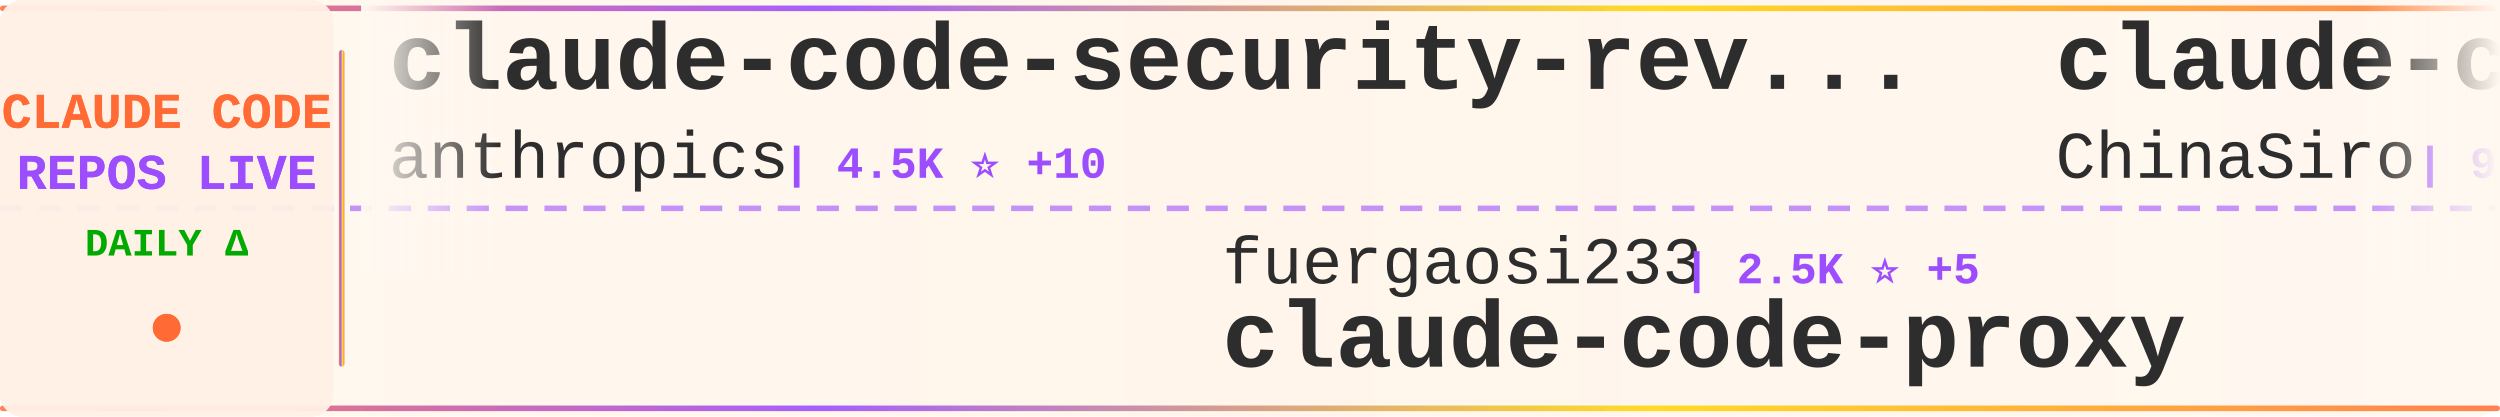
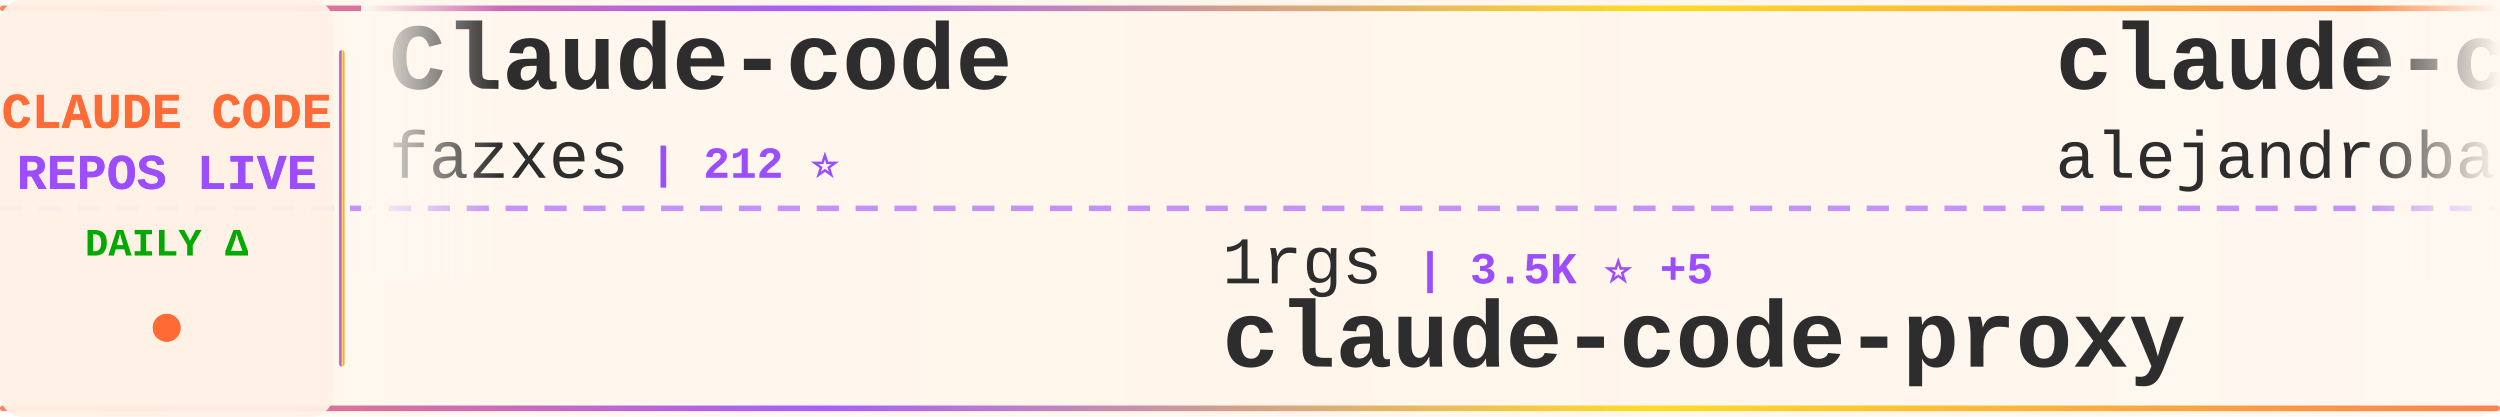
<svg xmlns="http://www.w3.org/2000/svg" width="900" height="150">
  <defs>
    <linearGradient id="tickerBg" x1="0%" y1="0%" x2="100%" y2="0%">
      <stop offset="0%" style="stop-color:#fff8f0;stop-opacity:0.98" />
      <stop offset="50%" style="stop-color:#fff5eb;stop-opacity:1" />
      <stop offset="100%" style="stop-color:#fff8f0;stop-opacity:0.98" />
    </linearGradient>
    <linearGradient id="borderGrad" x1="0%" y1="0%" x2="100%" y2="0%">
      <stop offset="0%" style="stop-color:#FF6B35;stop-opacity:0.85">
        <animate attributeName="stop-opacity" values="0.85;1;0.85" dur="2s" repeatCount="indefinite" />
      </stop>
      <stop offset="33%" style="stop-color:#9C4EFF;stop-opacity:0.9">
        <animate attributeName="stop-opacity" values="0.9;1;0.9" dur="2.2s" repeatCount="indefinite" />
      </stop>
      <stop offset="66%" style="stop-color:#FFD700;stop-opacity:0.85">
        <animate attributeName="stop-opacity" values="0.85;1;0.85" dur="1.8s" repeatCount="indefinite" />
      </stop>
      <stop offset="100%" style="stop-color:#FF6B35;stop-opacity:0.85">
        <animate attributeName="stop-opacity" values="0.85;1;0.85" dur="2s" repeatCount="indefinite" />
      </stop>
    </linearGradient>
    <filter id="textGlow">
      <feGaussianBlur stdDeviation="0.15" result="coloredBlur" />
      <feMerge>
        <feMergeNode in="coloredBlur" />
        <feMergeNode in="SourceGraphic" />
      </feMerge>
    </filter>
    <filter id="metricGlow">
      <feGaussianBlur stdDeviation="0.2" result="coloredBlur" />
      <feMerge>
        <feMergeNode in="coloredBlur" />
        <feMergeNode in="SourceGraphic" />
      </feMerge>
    </filter>
    <linearGradient id="leftFade" x1="0%" y1="0%" x2="100%" y2="0%">
      <stop offset="0%" style="stop-color:#fff8f0;stop-opacity:1" />
      <stop offset="100%" style="stop-color:#fff8f0;stop-opacity:0" />
    </linearGradient>
    <linearGradient id="rightFade" x1="0%" y1="0%" x2="100%" y2="0%">
      <stop offset="0%" style="stop-color:#fff8f0;stop-opacity:0" />
      <stop offset="100%" style="stop-color:#fff8f0;stop-opacity:1" />
    </linearGradient>
  </defs>
  <rect width="900" height="150" fill="url(#tickerBg)" rx="8" />
  <rect x="0" y="2" width="900" height="2" fill="url(#borderGrad)" rx="1" />
  <rect x="0" y="146" width="900" height="2" fill="url(#borderGrad)" rx="1" />
  <line x1="0" y1="75" x2="900" y2="75" stroke="#9C4EFF" stroke-width="2" stroke-dasharray="8 6" opacity="0.6" />
  <rect x="0" y="0" width="120" height="150" fill="#fff0e6" opacity="0.95" rx="8" />
  <text x="60" y="46" font-family="'Courier New', monospace" font-size="18" font-weight="bold" fill="#FF6B35" text-anchor="middle" filter="url(#textGlow)">
    CLAUDE CODE
  </text>
  <text x="60" y="68" font-family="'Courier New', monospace" font-size="18" font-weight="bold" fill="#9C4EFF" text-anchor="middle" filter="url(#textGlow)">
    REPOS LIVE
  </text>
  <text x="60" y="92" font-family="'Courier New', monospace" font-size="14" font-weight="bold" fill="#00aa00" text-anchor="middle">
    DAILY Δ
  </text>
  <circle cx="60" cy="118" r="5" fill="#FF6B35" filter="url(#metricGlow)">
    <animate attributeName="r" values="4;6;4" dur="1.5s" repeatCount="indefinite" />
    <animate attributeName="opacity" values="0.6;1;0.6" dur="1.5s" repeatCount="indefinite" />
  </circle>
  <rect x="122" y="18" width="2" height="114" fill="url(#borderGrad)" rx="1" />
  <clipPath id="tickerClip">
    <rect x="130" y="0" width="770" height="150" />
  </clipPath>
  <g clip-path="url(#tickerClip)">
    <g id="tickerItems">
      <animateTransform attributeName="transform" attributeType="XML" type="translate" from="0 0" to="-3000 0" dur="54s" repeatCount="indefinite" />
      <g transform="translate(0, 0)">
-         <text x="140" y="32" font-family="'Courier New', monospace" font-size="34" font-weight="bold" fill="#2d2d2d">claude-code-security-rev...</text>
-         <text x="140" y="64" font-family="'Courier New', monospace" font-size="24" font-weight="normal" fill="#2d2d2d" opacity="1.0">anthropics</text>
-         <text x="282" y="64" font-family="'Courier New', monospace" font-size="16" font-weight="bold" fill="#9C4EFF"> | 4.5K ⭐ +10</text>
+         <text x="140" y="32" font-family="'Courier New', monospace" font-size="34" font-weight="bold" fill="#2d2d2d">Claude-code</text>
+         <text x="140" y="64" font-family="'Courier New', monospace" font-size="24" font-weight="normal" fill="#2d2d2d" opacity="1.0">fazxes</text>
+         <text x="234" y="64" font-family="'Courier New', monospace" font-size="16" font-weight="bold" fill="#9C4EFF"> | 212 ⭐</text>
      </g>
      <g transform="translate(300, 0)">
-         <text x="140" y="102" font-family="'Courier New', monospace" font-size="24" font-weight="normal" fill="#2d2d2d" opacity="1.0">fuergaosi233</text>
-         <text x="306" y="102" font-family="'Courier New', monospace" font-size="16" font-weight="bold" fill="#9C4EFF"> | 2.5K ⭐ +5</text>
+         <text x="140" y="102" font-family="'Courier New', monospace" font-size="24" font-weight="normal" fill="#2d2d2d" opacity="1.0">1rgs</text>
+         <text x="210" y="102" font-family="'Courier New', monospace" font-size="16" font-weight="bold" fill="#9C4EFF"> | 3.5K ⭐ +5</text>
        <text x="140" y="132" font-family="'Courier New', monospace" font-size="34" font-weight="bold" fill="#2d2d2d">claude-code-proxy</text>
      </g>
      <g transform="translate(600, 0)">
-         <text x="140" y="32" font-family="'Courier New', monospace" font-size="34" font-weight="bold" fill="#2d2d2d">claude-code-sourcemap</text>
-         <text x="140" y="64" font-family="'Courier New', monospace" font-size="24" font-weight="normal" fill="#2d2d2d" opacity="1.0">ChinaSiro</text>
-         <text x="270" y="64" font-family="'Courier New', monospace" font-size="16" font-weight="bold" fill="#9C4EFF"> | 9.1K ⭐ +7</text>
+         <text x="140" y="32" font-family="'Courier New', monospace" font-size="34" font-weight="bold" fill="#2d2d2d">claude-code-from-source</text>
+         <text x="140" y="64" font-family="'Courier New', monospace" font-size="24" font-weight="normal" fill="#2d2d2d" opacity="1.0">alejandrobalderas</text>
+         <text x="366" y="64" font-family="'Courier New', monospace" font-size="16" font-weight="bold" fill="#9C4EFF"> | 1.9K ⭐ +6</text>
      </g>
      <g transform="translate(900, 0)">
-         <text x="140" y="102" font-family="'Courier New', monospace" font-size="24" font-weight="normal" fill="#2d2d2d" opacity="1.0">Donchitos</text>
-         <text x="270" y="102" font-family="'Courier New', monospace" font-size="16" font-weight="bold" fill="#9C4EFF"> | 17.1K ⭐ +106</text>
-         <text x="140" y="132" font-family="'Courier New', monospace" font-size="34" font-weight="bold" fill="#2d2d2d">Claude-Code-Game-Studios</text>
+         <text x="140" y="102" font-family="'Courier New', monospace" font-size="24" font-weight="normal" fill="#2d2d2d" opacity="1.0">777genius</text>
+         <text x="270" y="102" font-family="'Courier New', monospace" font-size="16" font-weight="bold" fill="#9C4EFF"> | 907 ⭐ +2</text>
+         <text x="140" y="132" font-family="'Courier New', monospace" font-size="34" font-weight="bold" fill="#2d2d2d">claude-code-source-code</text>
      </g>
      <g transform="translate(1200, 0)">
-         <text x="140" y="32" font-family="'Courier New', monospace" font-size="34" font-weight="bold" fill="#2d2d2d">claude-task-master</text>
-         <text x="140" y="64" font-family="'Courier New', monospace" font-size="24" font-weight="normal" fill="#2d2d2d" opacity="1.0">eyaltoledano</text>
-         <text x="306" y="64" font-family="'Courier New', monospace" font-size="16" font-weight="bold" fill="#9C4EFF"> | 27.0K ⭐ +8</text>
+         <text x="140" y="32" font-family="'Courier New', monospace" font-size="34" font-weight="bold" fill="#2d2d2d">claude-code-my-workflow</text>
+         <text x="140" y="64" font-family="'Courier New', monospace" font-size="24" font-weight="normal" fill="#2d2d2d" opacity="1.0">pedrohcgs</text>
+         <text x="270" y="64" font-family="'Courier New', monospace" font-size="16" font-weight="bold" fill="#9C4EFF"> | 1.0K ⭐ +4</text>
      </g>
      <g transform="translate(1500, 0)">
-         <text x="140" y="102" font-family="'Courier New', monospace" font-size="24" font-weight="normal" fill="#2d2d2d" opacity="1.0">anthropics</text>
-         <text x="282" y="102" font-family="'Courier New', monospace" font-size="16" font-weight="bold" fill="#9C4EFF"> | 18.5K ⭐ +74</text>
-         <text x="140" y="132" font-family="'Courier New', monospace" font-size="34" font-weight="bold" fill="#2d2d2d">claude-plugins-official</text>
+         <text x="140" y="102" font-family="'Courier New', monospace" font-size="24" font-weight="normal" fill="#2d2d2d" opacity="1.0">musistudio</text>
+         <text x="282" y="102" font-family="'Courier New', monospace" font-size="16" font-weight="bold" fill="#9C4EFF"> | 33.4K ⭐ +46</text>
+         <text x="140" y="132" font-family="'Courier New', monospace" font-size="34" font-weight="bold" fill="#2d2d2d">claude-code-router</text>
      </g>
      <g transform="translate(1800, 0)">
-         <text x="140" y="32" font-family="'Courier New', monospace" font-size="34" font-weight="bold" fill="#2d2d2d">everything-claude-code</text>
-         <text x="140" y="64" font-family="'Courier New', monospace" font-size="24" font-weight="normal" fill="#2d2d2d" opacity="1.0">affaan-m</text>
-         <text x="258" y="64" font-family="'Courier New', monospace" font-size="16" font-weight="bold" fill="#9C4EFF"> | 172.8K ⭐ +639</text>
+         <text x="140" y="32" font-family="'Courier New', monospace" font-size="34" font-weight="bold" fill="#2d2d2d">claude-code-webui</text>
+         <text x="140" y="64" font-family="'Courier New', monospace" font-size="24" font-weight="normal" fill="#2d2d2d" opacity="1.0">sugyan</text>
+         <text x="234" y="64" font-family="'Courier New', monospace" font-size="16" font-weight="bold" fill="#9C4EFF"> | 1.1K ⭐ +1</text>
      </g>
      <g transform="translate(2100, 0)">
-         <text x="140" y="102" font-family="'Courier New', monospace" font-size="24" font-weight="normal" fill="#2d2d2d" opacity="1.0">lst97</text>
-         <text x="222" y="102" font-family="'Courier New', monospace" font-size="16" font-weight="bold" fill="#9C4EFF"> | 1.6K ⭐</text>
-         <text x="140" y="132" font-family="'Courier New', monospace" font-size="34" font-weight="bold" fill="#2d2d2d">claude-code-sub-agents</text>
+         <text x="140" y="102" font-family="'Courier New', monospace" font-size="24" font-weight="normal" fill="#2d2d2d" opacity="1.0">ding113</text>
+         <text x="246" y="102" font-family="'Courier New', monospace" font-size="16" font-weight="bold" fill="#9C4EFF"> | 2.7K ⭐ +14</text>
+         <text x="140" y="132" font-family="'Courier New', monospace" font-size="34" font-weight="bold" fill="#2d2d2d">claude-code-hub</text>
      </g>
      <g transform="translate(2400, 0)">
-         <text x="140" y="32" font-family="'Courier New', monospace" font-size="34" font-weight="bold" fill="#2d2d2d">andrej-karpathy-skills</text>
-         <text x="140" y="64" font-family="'Courier New', monospace" font-size="24" font-weight="normal" fill="#2d2d2d" opacity="1.0">forrestchang</text>
-         <text x="306" y="64" font-family="'Courier New', monospace" font-size="16" font-weight="bold" fill="#9C4EFF"> | 109.8K ⭐ +2.7K</text>
+         <text x="140" y="32" font-family="'Courier New', monospace" font-size="34" font-weight="bold" fill="#2d2d2d">claude-code-tudou</text>
+         <text x="140" y="64" font-family="'Courier New', monospace" font-size="24" font-weight="normal" fill="#2d2d2d" opacity="1.0">AICoderTudou</text>
+         <text x="306" y="64" font-family="'Courier New', monospace" font-size="16" font-weight="bold" fill="#9C4EFF"> | 497 ⭐ +1</text>
      </g>
      <g transform="translate(2700, 0)">
-         <text x="140" y="102" font-family="'Courier New', monospace" font-size="24" font-weight="normal" fill="#2d2d2d" opacity="1.0">ghuntley</text>
-         <text x="258" y="102" font-family="'Courier New', monospace" font-size="16" font-weight="bold" fill="#9C4EFF"> | 974 ⭐</text>
-         <text x="140" y="132" font-family="'Courier New', monospace" font-size="34" font-weight="bold" fill="#2d2d2d">claude-code-source-code-...</text>
+         <text x="140" y="102" font-family="'Courier New', monospace" font-size="24" font-weight="normal" fill="#2d2d2d" opacity="1.0">Windy3f3f3f3f</text>
+         <text x="318" y="102" font-family="'Courier New', monospace" font-size="16" font-weight="bold" fill="#9C4EFF"> | 2.1K ⭐ +4</text>
+         <text x="140" y="132" font-family="'Courier New', monospace" font-size="34" font-weight="bold" fill="#2d2d2d">how-claude-code-works</text>
      </g>
      <g transform="translate(3000, 0)">
-         <text x="140" y="32" font-family="'Courier New', monospace" font-size="34" font-weight="bold" fill="#2d2d2d">claude-code-security-rev...</text>
-         <text x="140" y="64" font-family="'Courier New', monospace" font-size="24" font-weight="normal" fill="#2d2d2d" opacity="1.0">anthropics</text>
-         <text x="282" y="64" font-family="'Courier New', monospace" font-size="16" font-weight="bold" fill="#9C4EFF"> | 4.5K ⭐ +10</text>
+         <text x="140" y="32" font-family="'Courier New', monospace" font-size="34" font-weight="bold" fill="#2d2d2d">Claude-code</text>
+         <text x="140" y="64" font-family="'Courier New', monospace" font-size="24" font-weight="normal" fill="#2d2d2d" opacity="1.0">fazxes</text>
+         <text x="234" y="64" font-family="'Courier New', monospace" font-size="16" font-weight="bold" fill="#9C4EFF"> | 212 ⭐</text>
      </g>
      <g transform="translate(3300, 0)">
-         <text x="140" y="102" font-family="'Courier New', monospace" font-size="24" font-weight="normal" fill="#2d2d2d" opacity="1.0">fuergaosi233</text>
-         <text x="306" y="102" font-family="'Courier New', monospace" font-size="16" font-weight="bold" fill="#9C4EFF"> | 2.5K ⭐ +5</text>
+         <text x="140" y="102" font-family="'Courier New', monospace" font-size="24" font-weight="normal" fill="#2d2d2d" opacity="1.0">1rgs</text>
+         <text x="210" y="102" font-family="'Courier New', monospace" font-size="16" font-weight="bold" fill="#9C4EFF"> | 3.5K ⭐ +5</text>
        <text x="140" y="132" font-family="'Courier New', monospace" font-size="34" font-weight="bold" fill="#2d2d2d">claude-code-proxy</text>
      </g>
      <g transform="translate(3600, 0)">
-         <text x="140" y="32" font-family="'Courier New', monospace" font-size="34" font-weight="bold" fill="#2d2d2d">claude-code-sourcemap</text>
-         <text x="140" y="64" font-family="'Courier New', monospace" font-size="24" font-weight="normal" fill="#2d2d2d" opacity="1.0">ChinaSiro</text>
-         <text x="270" y="64" font-family="'Courier New', monospace" font-size="16" font-weight="bold" fill="#9C4EFF"> | 9.1K ⭐ +7</text>
+         <text x="140" y="32" font-family="'Courier New', monospace" font-size="34" font-weight="bold" fill="#2d2d2d">claude-code-from-source</text>
+         <text x="140" y="64" font-family="'Courier New', monospace" font-size="24" font-weight="normal" fill="#2d2d2d" opacity="1.0">alejandrobalderas</text>
+         <text x="366" y="64" font-family="'Courier New', monospace" font-size="16" font-weight="bold" fill="#9C4EFF"> | 1.9K ⭐ +6</text>
      </g>
      <g transform="translate(3900, 0)">
-         <text x="140" y="102" font-family="'Courier New', monospace" font-size="24" font-weight="normal" fill="#2d2d2d" opacity="1.0">Donchitos</text>
-         <text x="270" y="102" font-family="'Courier New', monospace" font-size="16" font-weight="bold" fill="#9C4EFF"> | 17.1K ⭐ +106</text>
-         <text x="140" y="132" font-family="'Courier New', monospace" font-size="34" font-weight="bold" fill="#2d2d2d">Claude-Code-Game-Studios</text>
+         <text x="140" y="102" font-family="'Courier New', monospace" font-size="24" font-weight="normal" fill="#2d2d2d" opacity="1.0">777genius</text>
+         <text x="270" y="102" font-family="'Courier New', monospace" font-size="16" font-weight="bold" fill="#9C4EFF"> | 907 ⭐ +2</text>
+         <text x="140" y="132" font-family="'Courier New', monospace" font-size="34" font-weight="bold" fill="#2d2d2d">claude-code-source-code</text>
      </g>
    </g>
  </g>
  <rect x="130" y="0" width="50" height="100" fill="url(#leftFade)" />
  <rect x="850" y="0" width="50" height="100" fill="url(#rightFade)" />
</svg>
